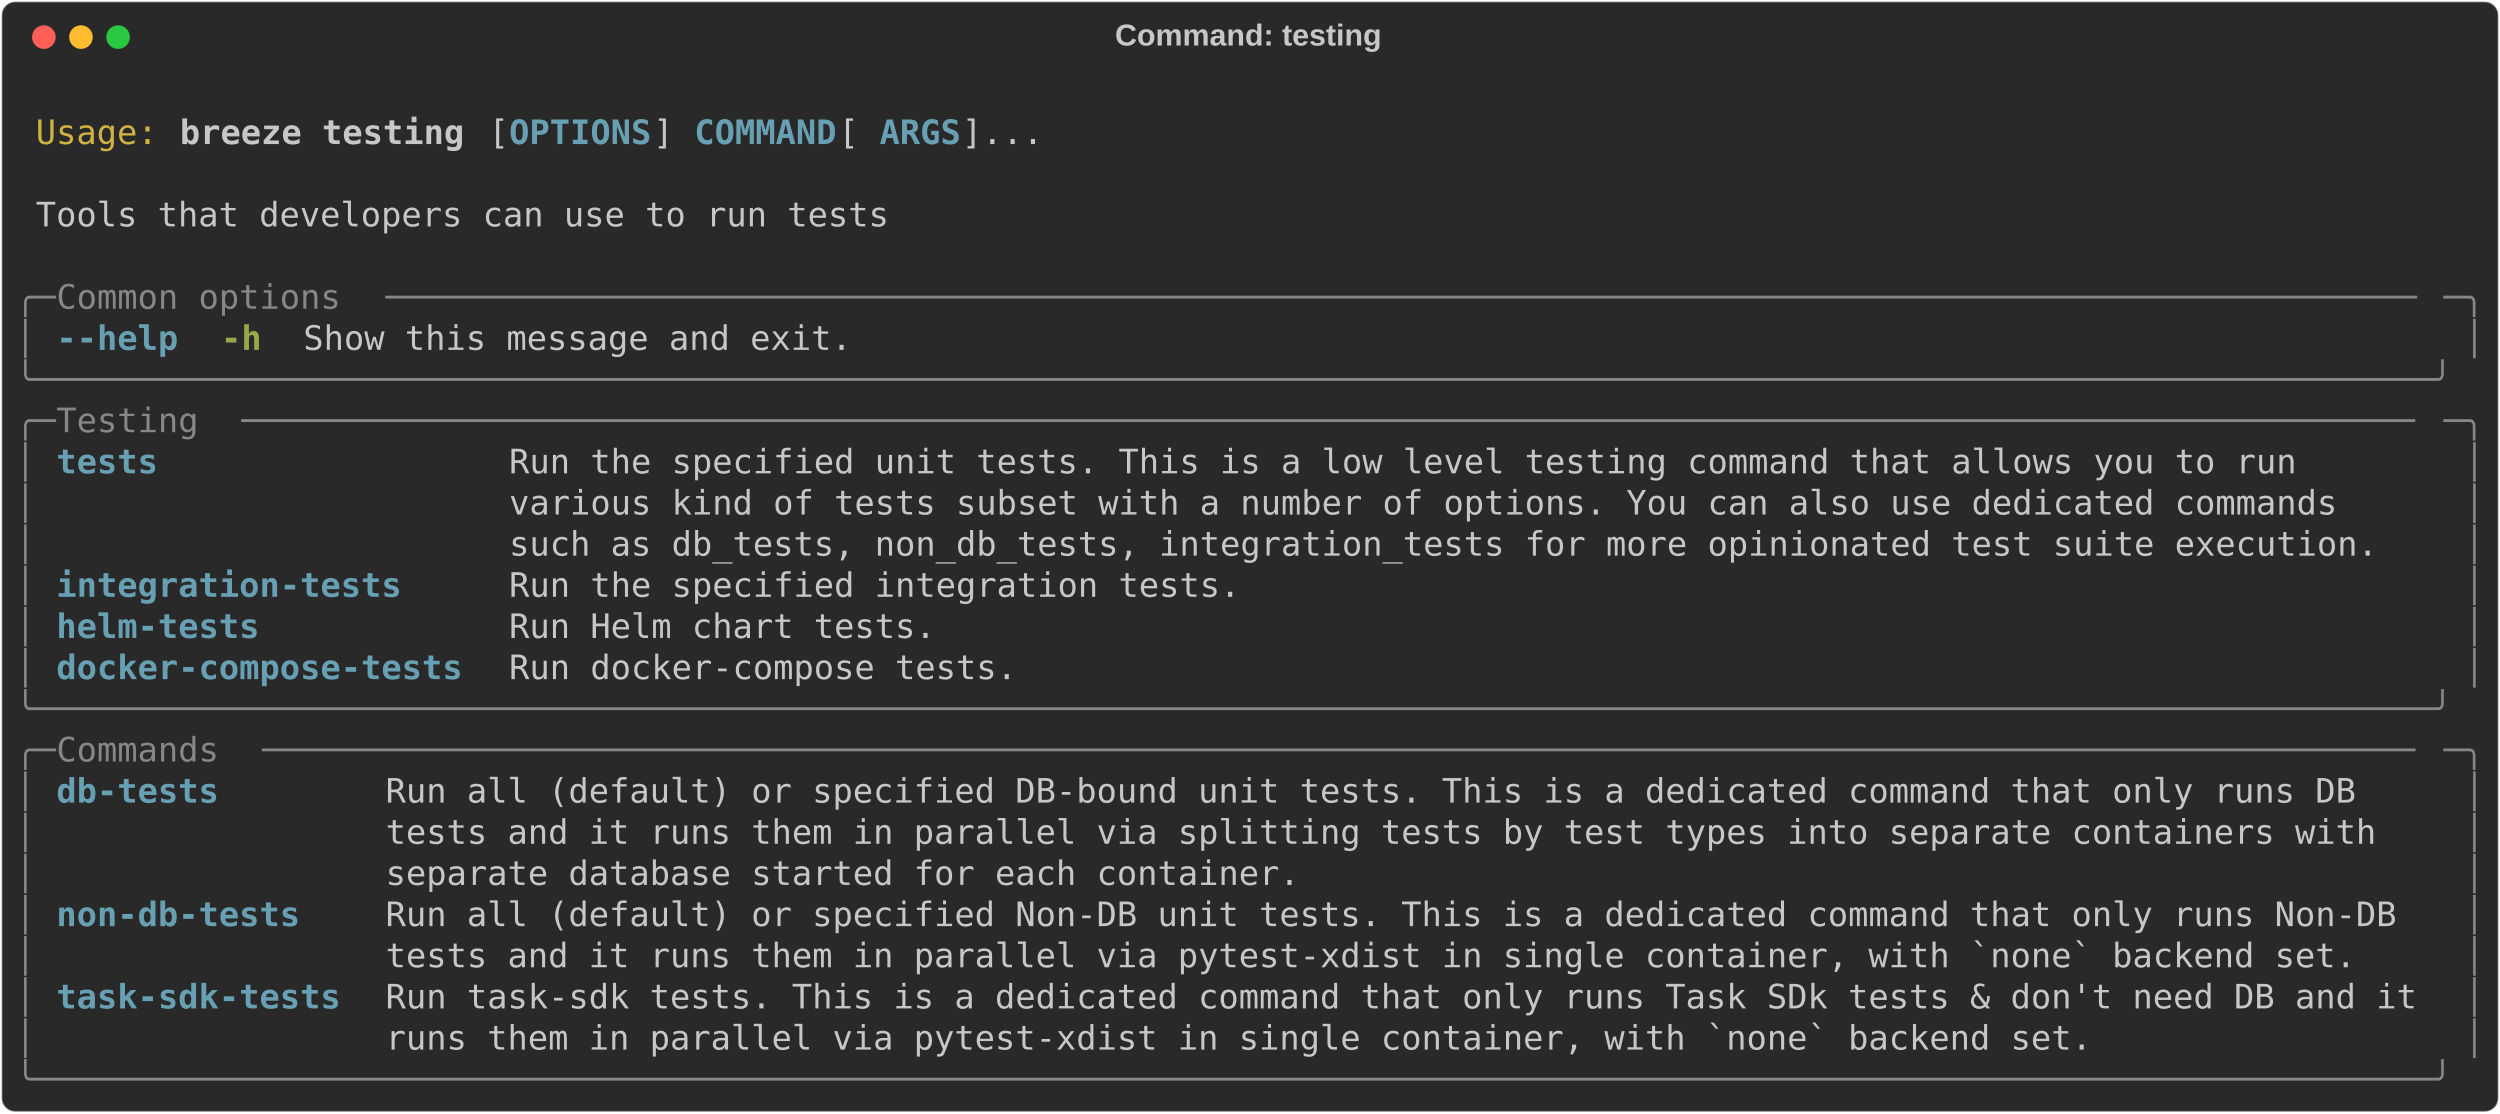
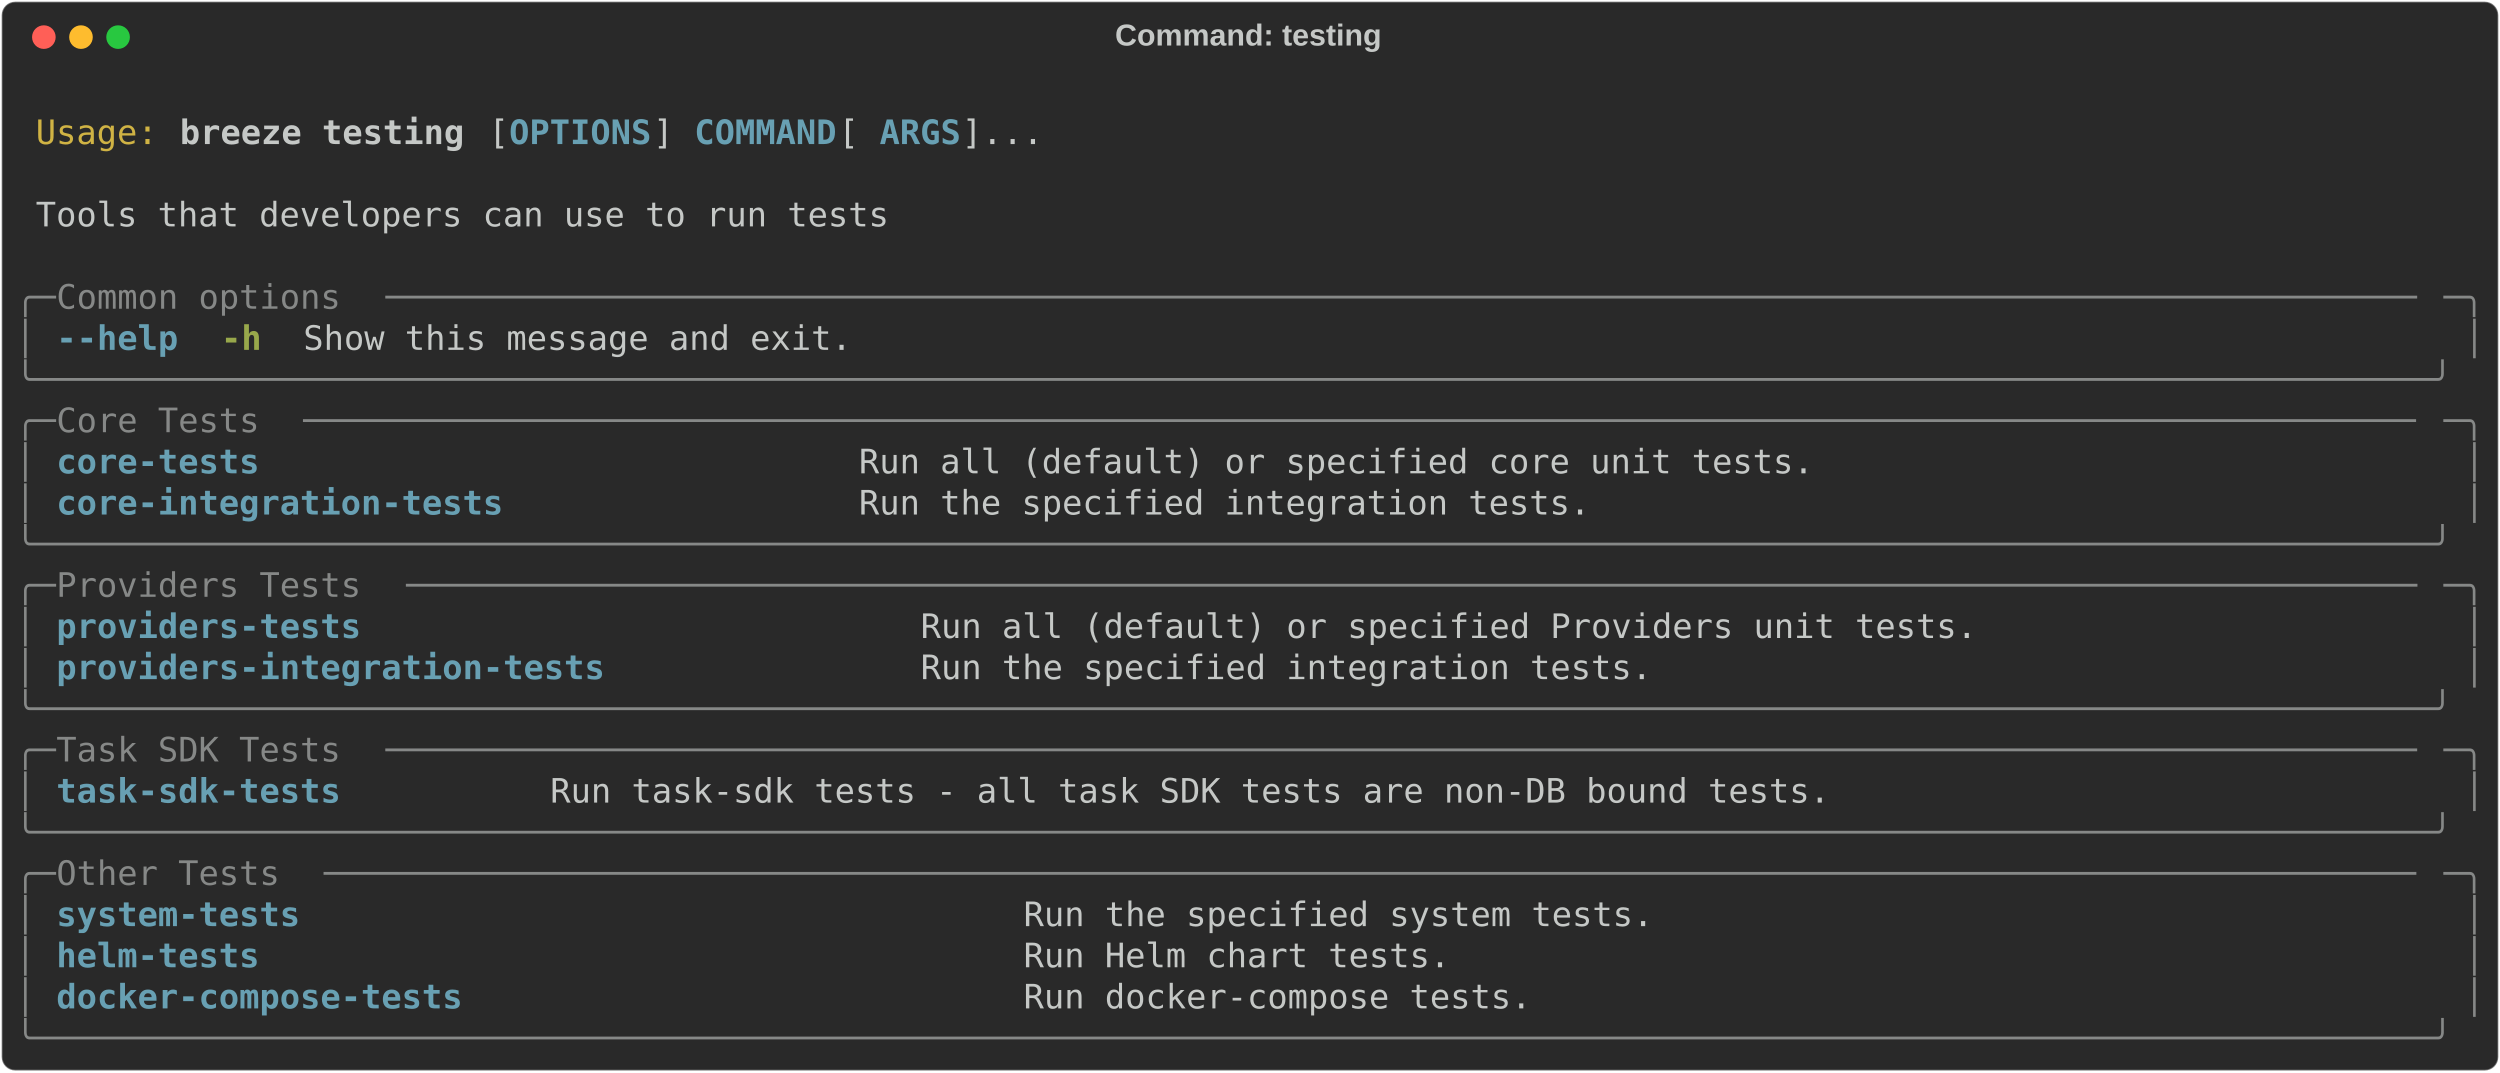
- <svg xmlns="http://www.w3.org/2000/svg" class="rich-terminal" viewBox="0 0 1482 660.0">
+ <svg xmlns="http://www.w3.org/2000/svg" class="rich-terminal" viewBox="0 0 1482 635.6">
  <style>

    @font-face {
        font-family: "Fira Code";
        src: local("FiraCode-Regular"),
                url("https://cdnjs.cloudflare.com/ajax/libs/firacode/6.2.0/woff2/FiraCode-Regular.woff2") format("woff2"),
                url("https://cdnjs.cloudflare.com/ajax/libs/firacode/6.2.0/woff/FiraCode-Regular.woff") format("woff");
        font-style: normal;
        font-weight: 400;
    }
    @font-face {
        font-family: "Fira Code";
        src: local("FiraCode-Bold"),
                url("https://cdnjs.cloudflare.com/ajax/libs/firacode/6.2.0/woff2/FiraCode-Bold.woff2") format("woff2"),
                url("https://cdnjs.cloudflare.com/ajax/libs/firacode/6.2.0/woff/FiraCode-Bold.woff") format("woff");
        font-style: bold;
        font-weight: 700;
    }

    .breeze-testing-matrix {
        font-family: Fira Code, monospace;
        font-size: 20px;
        line-height: 24.4px;
        font-variant-east-asian: full-width;
    }

    .breeze-testing-title {
        font-size: 18px;
        font-weight: bold;
        font-family: arial;
    }

    .breeze-testing-r1 { fill: #c5c8c6 }
.breeze-testing-r2 { fill: #d0b344 }
.breeze-testing-r3 { fill: #c5c8c6;font-weight: bold }
.breeze-testing-r4 { fill: #68a0b3;font-weight: bold }
.breeze-testing-r5 { fill: #868887 }
.breeze-testing-r6 { fill: #98a84b;font-weight: bold }
    </style>
  <defs>
    <clipPath id="breeze-testing-clip-terminal">
-       <rect x="0" y="0" width="1463.0" height="609.0" />
+       <rect x="0" y="0" width="1463.0" height="584.6" />
    </clipPath>
    <clipPath id="breeze-testing-line-0">
      <rect x="0" y="1.5" width="1464" height="24.65" />
    </clipPath>
    <clipPath id="breeze-testing-line-1">
      <rect x="0" y="25.9" width="1464" height="24.65" />
    </clipPath>
    <clipPath id="breeze-testing-line-2">
      <rect x="0" y="50.3" width="1464" height="24.65" />
    </clipPath>
    <clipPath id="breeze-testing-line-3">
      <rect x="0" y="74.7" width="1464" height="24.65" />
    </clipPath>
    <clipPath id="breeze-testing-line-4">
      <rect x="0" y="99.1" width="1464" height="24.65" />
    </clipPath>
    <clipPath id="breeze-testing-line-5">
      <rect x="0" y="123.5" width="1464" height="24.65" />
    </clipPath>
    <clipPath id="breeze-testing-line-6">
      <rect x="0" y="147.9" width="1464" height="24.65" />
    </clipPath>
    <clipPath id="breeze-testing-line-7">
      <rect x="0" y="172.3" width="1464" height="24.65" />
    </clipPath>
    <clipPath id="breeze-testing-line-8">
      <rect x="0" y="196.7" width="1464" height="24.65" />
    </clipPath>
    <clipPath id="breeze-testing-line-9">
      <rect x="0" y="221.1" width="1464" height="24.65" />
    </clipPath>
    <clipPath id="breeze-testing-line-10">
      <rect x="0" y="245.5" width="1464" height="24.65" />
    </clipPath>
    <clipPath id="breeze-testing-line-11">
      <rect x="0" y="269.9" width="1464" height="24.65" />
    </clipPath>
    <clipPath id="breeze-testing-line-12">
      <rect x="0" y="294.3" width="1464" height="24.65" />
    </clipPath>
    <clipPath id="breeze-testing-line-13">
      <rect x="0" y="318.7" width="1464" height="24.65" />
    </clipPath>
    <clipPath id="breeze-testing-line-14">
      <rect x="0" y="343.1" width="1464" height="24.65" />
    </clipPath>
    <clipPath id="breeze-testing-line-15">
      <rect x="0" y="367.5" width="1464" height="24.65" />
    </clipPath>
    <clipPath id="breeze-testing-line-16">
      <rect x="0" y="391.9" width="1464" height="24.65" />
    </clipPath>
    <clipPath id="breeze-testing-line-17">
      <rect x="0" y="416.3" width="1464" height="24.65" />
    </clipPath>
    <clipPath id="breeze-testing-line-18">
      <rect x="0" y="440.7" width="1464" height="24.65" />
    </clipPath>
    <clipPath id="breeze-testing-line-19">
      <rect x="0" y="465.1" width="1464" height="24.65" />
    </clipPath>
    <clipPath id="breeze-testing-line-20">
      <rect x="0" y="489.5" width="1464" height="24.65" />
    </clipPath>
    <clipPath id="breeze-testing-line-21">
      <rect x="0" y="513.9" width="1464" height="24.65" />
    </clipPath>
    <clipPath id="breeze-testing-line-22">
      <rect x="0" y="538.3" width="1464" height="24.65" />
    </clipPath>
-     <clipPath id="breeze-testing-line-23">
-       <rect x="0" y="562.7" width="1464" height="24.65" />
-     </clipPath>
  </defs>
-   <rect fill="#292929" stroke="rgba(255,255,255,0.35)" stroke-width="1" x="1" y="1" width="1480" height="658" rx="8" />
+   <rect fill="#292929" stroke="rgba(255,255,255,0.35)" stroke-width="1" x="1" y="1" width="1480" height="633.6" rx="8" />
  <text class="breeze-testing-title" fill="#c5c8c6" text-anchor="middle" x="740" y="27">Command: testing</text>
  <g transform="translate(26,22)">
    <circle cx="0" cy="0" r="7" fill="#ff5f57" />
    <circle cx="22" cy="0" r="7" fill="#febc2e" />
    <circle cx="44" cy="0" r="7" fill="#28c840" />
  </g>
  <g transform="translate(9, 41)" clip-path="url(#breeze-testing-clip-terminal)">
    <g class="breeze-testing-matrix">
      <text class="breeze-testing-r1" x="1464" y="20" textLength="12.2" clip-path="url(#breeze-testing-line-0)">
</text>
      <text class="breeze-testing-r2" x="12.2" y="44.4" textLength="73.2" clip-path="url(#breeze-testing-line-1)">Usage:</text>
      <text class="breeze-testing-r3" x="97.6" y="44.4" textLength="170.8" clip-path="url(#breeze-testing-line-1)">breeze testing</text>
      <text class="breeze-testing-r1" x="280.6" y="44.4" textLength="12.2" clip-path="url(#breeze-testing-line-1)">[</text>
      <text class="breeze-testing-r4" x="292.8" y="44.4" textLength="85.4" clip-path="url(#breeze-testing-line-1)">OPTIONS</text>
      <text class="breeze-testing-r1" x="378.2" y="44.4" textLength="24.4" clip-path="url(#breeze-testing-line-1)">] </text>
      <text class="breeze-testing-r4" x="402.6" y="44.4" textLength="85.4" clip-path="url(#breeze-testing-line-1)">COMMAND</text>
      <text class="breeze-testing-r1" x="488" y="44.4" textLength="24.4" clip-path="url(#breeze-testing-line-1)"> [</text>
      <text class="breeze-testing-r4" x="512.4" y="44.4" textLength="48.8" clip-path="url(#breeze-testing-line-1)">ARGS</text>
      <text class="breeze-testing-r1" x="561.2" y="44.4" textLength="48.8" clip-path="url(#breeze-testing-line-1)">]...</text>
      <text class="breeze-testing-r1" x="1464" y="44.4" textLength="12.2" clip-path="url(#breeze-testing-line-1)">
</text>
      <text class="breeze-testing-r1" x="1464" y="68.8" textLength="12.2" clip-path="url(#breeze-testing-line-2)">
</text>
      <text class="breeze-testing-r1" x="12.2" y="93.2" textLength="512.4" clip-path="url(#breeze-testing-line-3)">Tools that developers can use to run tests</text>
      <text class="breeze-testing-r1" x="1464" y="93.2" textLength="12.2" clip-path="url(#breeze-testing-line-3)">
</text>
      <text class="breeze-testing-r1" x="1464" y="117.6" textLength="12.2" clip-path="url(#breeze-testing-line-4)">
</text>
      <text class="breeze-testing-r5" x="0" y="142" textLength="24.4" clip-path="url(#breeze-testing-line-5)">╭─</text>
      <text class="breeze-testing-r5" x="24.4" y="142" textLength="195.2" clip-path="url(#breeze-testing-line-5)"> Common options </text>
      <text class="breeze-testing-r5" x="219.6" y="142" textLength="1220" clip-path="url(#breeze-testing-line-5)">────────────────────────────────────────────────────────────────────────────────────────────────────</text>
      <text class="breeze-testing-r5" x="1439.6" y="142" textLength="24.4" clip-path="url(#breeze-testing-line-5)">─╮</text>
      <text class="breeze-testing-r1" x="1464" y="142" textLength="12.2" clip-path="url(#breeze-testing-line-5)">
</text>
      <text class="breeze-testing-r5" x="0" y="166.4" textLength="12.2" clip-path="url(#breeze-testing-line-6)">│</text>
      <text class="breeze-testing-r4" x="24.4" y="166.4" textLength="73.2" clip-path="url(#breeze-testing-line-6)">--help</text>
      <text class="breeze-testing-r6" x="122" y="166.4" textLength="24.4" clip-path="url(#breeze-testing-line-6)">-h</text>
      <text class="breeze-testing-r1" x="170.8" y="166.4" textLength="329.4" clip-path="url(#breeze-testing-line-6)">Show this message and exit.</text>
      <text class="breeze-testing-r5" x="1451.8" y="166.4" textLength="12.2" clip-path="url(#breeze-testing-line-6)">│</text>
      <text class="breeze-testing-r1" x="1464" y="166.4" textLength="12.2" clip-path="url(#breeze-testing-line-6)">
</text>
      <text class="breeze-testing-r5" x="0" y="190.8" textLength="1464" clip-path="url(#breeze-testing-line-7)">╰──────────────────────────────────────────────────────────────────────────────────────────────────────────────────────╯</text>
      <text class="breeze-testing-r1" x="1464" y="190.8" textLength="12.2" clip-path="url(#breeze-testing-line-7)">
</text>
      <text class="breeze-testing-r5" x="0" y="215.2" textLength="24.4" clip-path="url(#breeze-testing-line-8)">╭─</text>
-       <text class="breeze-testing-r5" x="24.4" y="215.2" textLength="109.8" clip-path="url(#breeze-testing-line-8)"> Testing </text>
-       <text class="breeze-testing-r5" x="134.2" y="215.2" textLength="1305.4" clip-path="url(#breeze-testing-line-8)">───────────────────────────────────────────────────────────────────────────────────────────────────────────</text>
+       <text class="breeze-testing-r5" x="24.4" y="215.2" textLength="146.4" clip-path="url(#breeze-testing-line-8)"> Core Tests </text>
+       <text class="breeze-testing-r5" x="170.8" y="215.2" textLength="1268.8" clip-path="url(#breeze-testing-line-8)">────────────────────────────────────────────────────────────────────────────────────────────────────────</text>
      <text class="breeze-testing-r5" x="1439.6" y="215.2" textLength="24.4" clip-path="url(#breeze-testing-line-8)">─╮</text>
      <text class="breeze-testing-r1" x="1464" y="215.2" textLength="12.2" clip-path="url(#breeze-testing-line-8)">
</text>
      <text class="breeze-testing-r5" x="0" y="239.6" textLength="12.2" clip-path="url(#breeze-testing-line-9)">│</text>
-       <text class="breeze-testing-r4" x="24.4" y="239.6" textLength="244" clip-path="url(#breeze-testing-line-9)">tests               </text>
-       <text class="breeze-testing-r1" x="292.8" y="239.6" textLength="1146.8" clip-path="url(#breeze-testing-line-9)">Run the specified unit tests. This is a low level testing command that allows you to run      </text>
+       <text class="breeze-testing-r4" x="24.4" y="239.6" textLength="451.4" clip-path="url(#breeze-testing-line-9)">core-tests                           </text>
+       <text class="breeze-testing-r1" x="500.2" y="239.6" textLength="939.4" clip-path="url(#breeze-testing-line-9)">Run all (default) or specified core unit tests.                              </text>
      <text class="breeze-testing-r5" x="1451.8" y="239.6" textLength="12.2" clip-path="url(#breeze-testing-line-9)">│</text>
      <text class="breeze-testing-r1" x="1464" y="239.6" textLength="12.2" clip-path="url(#breeze-testing-line-9)">
</text>
      <text class="breeze-testing-r5" x="0" y="264" textLength="12.2" clip-path="url(#breeze-testing-line-10)">│</text>
-       <text class="breeze-testing-r1" x="292.8" y="264" textLength="1146.8" clip-path="url(#breeze-testing-line-10)">various kind of tests subset with a number of options. You can also use dedicated commands    </text>
+       <text class="breeze-testing-r4" x="24.4" y="264" textLength="451.4" clip-path="url(#breeze-testing-line-10)">core-integration-tests               </text>
+       <text class="breeze-testing-r1" x="500.2" y="264" textLength="939.4" clip-path="url(#breeze-testing-line-10)">Run the specified integration tests.                                         </text>
      <text class="breeze-testing-r5" x="1451.8" y="264" textLength="12.2" clip-path="url(#breeze-testing-line-10)">│</text>
      <text class="breeze-testing-r1" x="1464" y="264" textLength="12.2" clip-path="url(#breeze-testing-line-10)">
</text>
-       <text class="breeze-testing-r5" x="0" y="288.4" textLength="12.2" clip-path="url(#breeze-testing-line-11)">│</text>
-       <text class="breeze-testing-r1" x="292.8" y="288.4" textLength="1146.8" clip-path="url(#breeze-testing-line-11)">such as db_tests, non_db_tests, integration_tests for more opinionated test suite execution.  </text>
-       <text class="breeze-testing-r5" x="1451.8" y="288.4" textLength="12.2" clip-path="url(#breeze-testing-line-11)">│</text>
+       <text class="breeze-testing-r5" x="0" y="288.4" textLength="1464" clip-path="url(#breeze-testing-line-11)">╰──────────────────────────────────────────────────────────────────────────────────────────────────────────────────────╯</text>
      <text class="breeze-testing-r1" x="1464" y="288.4" textLength="12.2" clip-path="url(#breeze-testing-line-11)">
</text>
-       <text class="breeze-testing-r5" x="0" y="312.8" textLength="12.2" clip-path="url(#breeze-testing-line-12)">│</text>
-       <text class="breeze-testing-r4" x="24.4" y="312.8" textLength="244" clip-path="url(#breeze-testing-line-12)">integration-tests   </text>
-       <text class="breeze-testing-r1" x="292.8" y="312.8" textLength="1146.8" clip-path="url(#breeze-testing-line-12)">Run the specified integration tests.                                                          </text>
-       <text class="breeze-testing-r5" x="1451.8" y="312.8" textLength="12.2" clip-path="url(#breeze-testing-line-12)">│</text>
+       <text class="breeze-testing-r5" x="0" y="312.8" textLength="24.4" clip-path="url(#breeze-testing-line-12)">╭─</text>
+       <text class="breeze-testing-r5" x="24.4" y="312.8" textLength="207.4" clip-path="url(#breeze-testing-line-12)"> Providers Tests </text>
+       <text class="breeze-testing-r5" x="231.8" y="312.8" textLength="1207.8" clip-path="url(#breeze-testing-line-12)">───────────────────────────────────────────────────────────────────────────────────────────────────</text>
+       <text class="breeze-testing-r5" x="1439.6" y="312.8" textLength="24.4" clip-path="url(#breeze-testing-line-12)">─╮</text>
      <text class="breeze-testing-r1" x="1464" y="312.8" textLength="12.2" clip-path="url(#breeze-testing-line-12)">
</text>
      <text class="breeze-testing-r5" x="0" y="337.2" textLength="12.2" clip-path="url(#breeze-testing-line-13)">│</text>
-       <text class="breeze-testing-r4" x="24.4" y="337.2" textLength="244" clip-path="url(#breeze-testing-line-13)">helm-tests          </text>
-       <text class="breeze-testing-r1" x="292.8" y="337.2" textLength="1146.8" clip-path="url(#breeze-testing-line-13)">Run Helm chart tests.                                                                         </text>
+       <text class="breeze-testing-r4" x="24.4" y="337.2" textLength="488" clip-path="url(#breeze-testing-line-13)">providers-tests                         </text>
+       <text class="breeze-testing-r1" x="536.8" y="337.2" textLength="902.8" clip-path="url(#breeze-testing-line-13)">Run all (default) or specified Providers unit tests.                      </text>
      <text class="breeze-testing-r5" x="1451.8" y="337.2" textLength="12.2" clip-path="url(#breeze-testing-line-13)">│</text>
      <text class="breeze-testing-r1" x="1464" y="337.2" textLength="12.2" clip-path="url(#breeze-testing-line-13)">
</text>
      <text class="breeze-testing-r5" x="0" y="361.6" textLength="12.2" clip-path="url(#breeze-testing-line-14)">│</text>
-       <text class="breeze-testing-r4" x="24.4" y="361.6" textLength="244" clip-path="url(#breeze-testing-line-14)">docker-compose-tests</text>
-       <text class="breeze-testing-r1" x="292.8" y="361.6" textLength="1146.8" clip-path="url(#breeze-testing-line-14)">Run docker-compose tests.                                                                     </text>
+       <text class="breeze-testing-r4" x="24.4" y="361.6" textLength="488" clip-path="url(#breeze-testing-line-14)">providers-integration-tests             </text>
+       <text class="breeze-testing-r1" x="536.8" y="361.6" textLength="902.8" clip-path="url(#breeze-testing-line-14)">Run the specified integration tests.                                      </text>
      <text class="breeze-testing-r5" x="1451.8" y="361.6" textLength="12.2" clip-path="url(#breeze-testing-line-14)">│</text>
      <text class="breeze-testing-r1" x="1464" y="361.6" textLength="12.2" clip-path="url(#breeze-testing-line-14)">
</text>
      <text class="breeze-testing-r5" x="0" y="386" textLength="1464" clip-path="url(#breeze-testing-line-15)">╰──────────────────────────────────────────────────────────────────────────────────────────────────────────────────────╯</text>
      <text class="breeze-testing-r1" x="1464" y="386" textLength="12.2" clip-path="url(#breeze-testing-line-15)">
</text>
      <text class="breeze-testing-r5" x="0" y="410.4" textLength="24.4" clip-path="url(#breeze-testing-line-16)">╭─</text>
-       <text class="breeze-testing-r5" x="24.4" y="410.4" textLength="122" clip-path="url(#breeze-testing-line-16)"> Commands </text>
-       <text class="breeze-testing-r5" x="146.4" y="410.4" textLength="1293.2" clip-path="url(#breeze-testing-line-16)">──────────────────────────────────────────────────────────────────────────────────────────────────────────</text>
+       <text class="breeze-testing-r5" x="24.4" y="410.4" textLength="195.2" clip-path="url(#breeze-testing-line-16)"> Task SDK Tests </text>
+       <text class="breeze-testing-r5" x="219.6" y="410.4" textLength="1220" clip-path="url(#breeze-testing-line-16)">────────────────────────────────────────────────────────────────────────────────────────────────────</text>
      <text class="breeze-testing-r5" x="1439.6" y="410.4" textLength="24.4" clip-path="url(#breeze-testing-line-16)">─╮</text>
      <text class="breeze-testing-r1" x="1464" y="410.4" textLength="12.2" clip-path="url(#breeze-testing-line-16)">
</text>
      <text class="breeze-testing-r5" x="0" y="434.8" textLength="12.2" clip-path="url(#breeze-testing-line-17)">│</text>
-       <text class="breeze-testing-r4" x="24.4" y="434.8" textLength="170.8" clip-path="url(#breeze-testing-line-17)">db-tests      </text>
-       <text class="breeze-testing-r1" x="219.6" y="434.8" textLength="1220" clip-path="url(#breeze-testing-line-17)">Run all (default) or specified DB-bound unit tests. This is a dedicated command that only runs DB   </text>
+       <text class="breeze-testing-r4" x="24.4" y="434.8" textLength="268.4" clip-path="url(#breeze-testing-line-17)">task-sdk-tests        </text>
+       <text class="breeze-testing-r1" x="317.2" y="434.8" textLength="1122.4" clip-path="url(#breeze-testing-line-17)">Run task-sdk tests - all task SDK tests are non-DB bound tests.                             </text>
      <text class="breeze-testing-r5" x="1451.8" y="434.8" textLength="12.2" clip-path="url(#breeze-testing-line-17)">│</text>
      <text class="breeze-testing-r1" x="1464" y="434.8" textLength="12.2" clip-path="url(#breeze-testing-line-17)">
</text>
-       <text class="breeze-testing-r5" x="0" y="459.2" textLength="12.2" clip-path="url(#breeze-testing-line-18)">│</text>
-       <text class="breeze-testing-r1" x="219.6" y="459.2" textLength="1220" clip-path="url(#breeze-testing-line-18)">tests and it runs them in parallel via splitting tests by test types into separate containers with  </text>
-       <text class="breeze-testing-r5" x="1451.8" y="459.2" textLength="12.2" clip-path="url(#breeze-testing-line-18)">│</text>
+       <text class="breeze-testing-r5" x="0" y="459.2" textLength="1464" clip-path="url(#breeze-testing-line-18)">╰──────────────────────────────────────────────────────────────────────────────────────────────────────────────────────╯</text>
      <text class="breeze-testing-r1" x="1464" y="459.2" textLength="12.2" clip-path="url(#breeze-testing-line-18)">
</text>
-       <text class="breeze-testing-r5" x="0" y="483.6" textLength="12.2" clip-path="url(#breeze-testing-line-19)">│</text>
-       <text class="breeze-testing-r1" x="219.6" y="483.6" textLength="1220" clip-path="url(#breeze-testing-line-19)">separate database started for each container.                                                       </text>
-       <text class="breeze-testing-r5" x="1451.8" y="483.6" textLength="12.2" clip-path="url(#breeze-testing-line-19)">│</text>
+       <text class="breeze-testing-r5" x="0" y="483.6" textLength="24.4" clip-path="url(#breeze-testing-line-19)">╭─</text>
+       <text class="breeze-testing-r5" x="24.4" y="483.6" textLength="158.6" clip-path="url(#breeze-testing-line-19)"> Other Tests </text>
+       <text class="breeze-testing-r5" x="183" y="483.6" textLength="1256.6" clip-path="url(#breeze-testing-line-19)">───────────────────────────────────────────────────────────────────────────────────────────────────────</text>
+       <text class="breeze-testing-r5" x="1439.6" y="483.6" textLength="24.4" clip-path="url(#breeze-testing-line-19)">─╮</text>
      <text class="breeze-testing-r1" x="1464" y="483.6" textLength="12.2" clip-path="url(#breeze-testing-line-19)">
</text>
      <text class="breeze-testing-r5" x="0" y="508" textLength="12.2" clip-path="url(#breeze-testing-line-20)">│</text>
-       <text class="breeze-testing-r4" x="24.4" y="508" textLength="170.8" clip-path="url(#breeze-testing-line-20)">non-db-tests  </text>
-       <text class="breeze-testing-r1" x="219.6" y="508" textLength="1220" clip-path="url(#breeze-testing-line-20)">Run all (default) or specified Non-DB unit tests. This is a dedicated command that only runs Non-DB </text>
+       <text class="breeze-testing-r4" x="24.4" y="508" textLength="549" clip-path="url(#breeze-testing-line-20)">system-tests                                 </text>
+       <text class="breeze-testing-r1" x="597.8" y="508" textLength="841.8" clip-path="url(#breeze-testing-line-20)">Run the specified system tests.                                      </text>
      <text class="breeze-testing-r5" x="1451.8" y="508" textLength="12.2" clip-path="url(#breeze-testing-line-20)">│</text>
      <text class="breeze-testing-r1" x="1464" y="508" textLength="12.2" clip-path="url(#breeze-testing-line-20)">
</text>
      <text class="breeze-testing-r5" x="0" y="532.4" textLength="12.2" clip-path="url(#breeze-testing-line-21)">│</text>
-       <text class="breeze-testing-r1" x="219.6" y="532.4" textLength="1220" clip-path="url(#breeze-testing-line-21)">tests and it runs them in parallel via pytest-xdist in single container, with `none` backend set.   </text>
+       <text class="breeze-testing-r4" x="24.4" y="532.4" textLength="549" clip-path="url(#breeze-testing-line-21)">helm-tests                                   </text>
+       <text class="breeze-testing-r1" x="597.8" y="532.4" textLength="841.8" clip-path="url(#breeze-testing-line-21)">Run Helm chart tests.                                                </text>
      <text class="breeze-testing-r5" x="1451.8" y="532.4" textLength="12.2" clip-path="url(#breeze-testing-line-21)">│</text>
      <text class="breeze-testing-r1" x="1464" y="532.4" textLength="12.2" clip-path="url(#breeze-testing-line-21)">
</text>
      <text class="breeze-testing-r5" x="0" y="556.8" textLength="12.2" clip-path="url(#breeze-testing-line-22)">│</text>
-       <text class="breeze-testing-r4" x="24.4" y="556.8" textLength="170.8" clip-path="url(#breeze-testing-line-22)">task-sdk-tests</text>
-       <text class="breeze-testing-r1" x="219.6" y="556.8" textLength="1220" clip-path="url(#breeze-testing-line-22)">Run task-sdk tests. This is a dedicated command that only runs Task SDk tests &amp; don't need DB and it</text>
+       <text class="breeze-testing-r4" x="24.4" y="556.8" textLength="549" clip-path="url(#breeze-testing-line-22)">docker-compose-tests                         </text>
+       <text class="breeze-testing-r1" x="597.8" y="556.8" textLength="841.8" clip-path="url(#breeze-testing-line-22)">Run docker-compose tests.                                            </text>
      <text class="breeze-testing-r5" x="1451.8" y="556.8" textLength="12.2" clip-path="url(#breeze-testing-line-22)">│</text>
      <text class="breeze-testing-r1" x="1464" y="556.8" textLength="12.2" clip-path="url(#breeze-testing-line-22)">
</text>
-       <text class="breeze-testing-r5" x="0" y="581.2" textLength="12.2" clip-path="url(#breeze-testing-line-23)">│</text>
-       <text class="breeze-testing-r1" x="219.6" y="581.2" textLength="1220" clip-path="url(#breeze-testing-line-23)">runs them in parallel via pytest-xdist in single container, with `none` backend set.                </text>
-       <text class="breeze-testing-r5" x="1451.8" y="581.2" textLength="12.2" clip-path="url(#breeze-testing-line-23)">│</text>
+       <text class="breeze-testing-r5" x="0" y="581.2" textLength="1464" clip-path="url(#breeze-testing-line-23)">╰──────────────────────────────────────────────────────────────────────────────────────────────────────────────────────╯</text>
      <text class="breeze-testing-r1" x="1464" y="581.2" textLength="12.2" clip-path="url(#breeze-testing-line-23)">
- </text>
-       <text class="breeze-testing-r5" x="0" y="605.6" textLength="1464" clip-path="url(#breeze-testing-line-24)">╰──────────────────────────────────────────────────────────────────────────────────────────────────────────────────────╯</text>
-       <text class="breeze-testing-r1" x="1464" y="605.6" textLength="12.2" clip-path="url(#breeze-testing-line-24)">
</text>
    </g>
  </g>
</svg>
